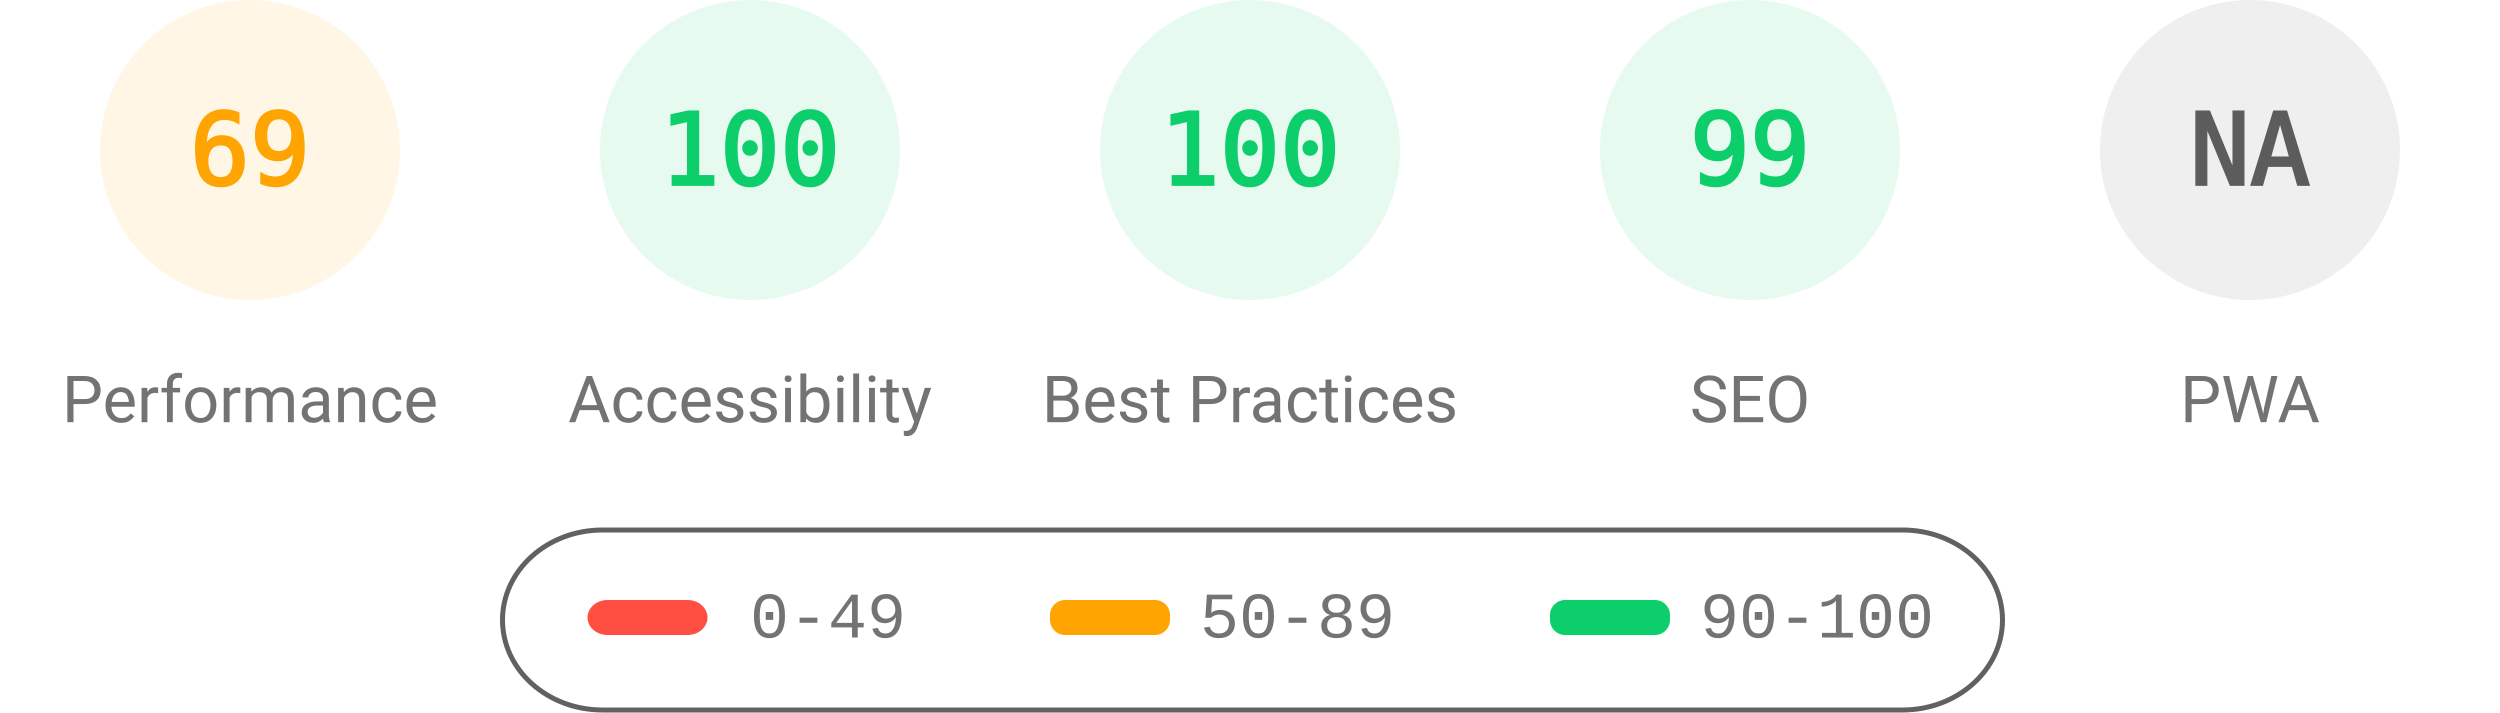
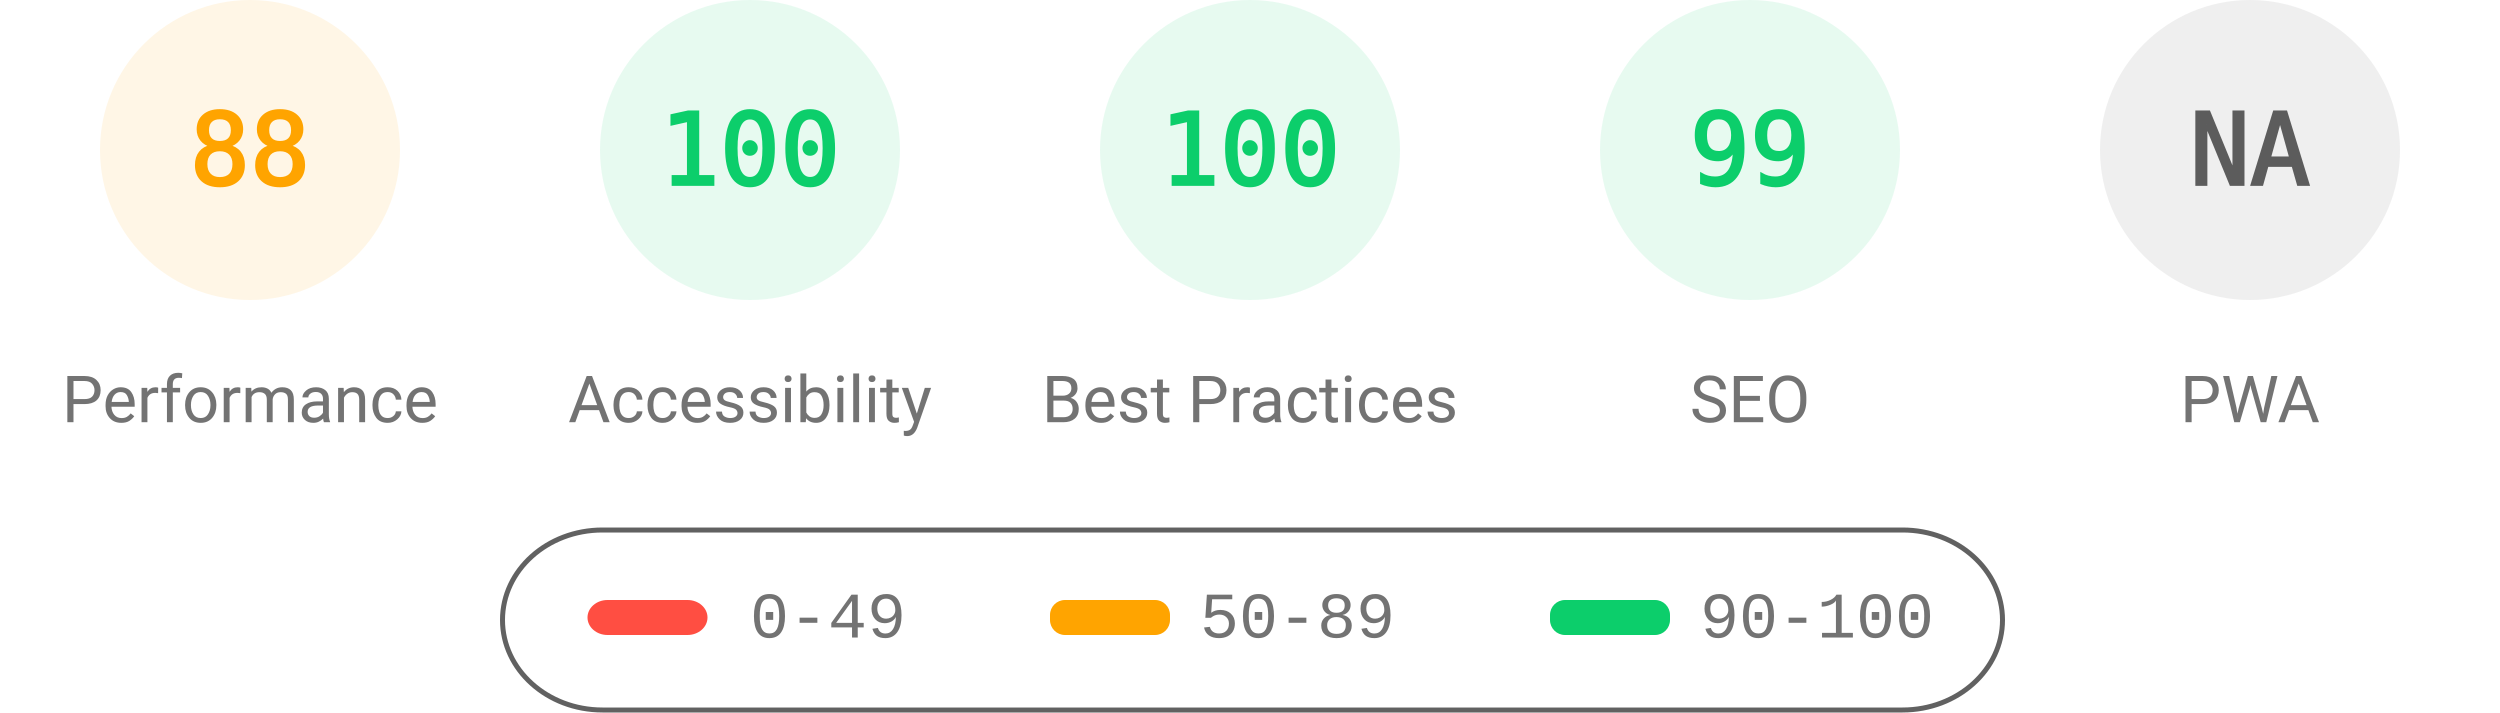
<svg xmlns="http://www.w3.org/2000/svg" fill="none" width="1000" height="285">
  <style>.gauge-base{opacity:.1}.gauge-arc{fill:none;animation-delay:250ms;stroke-linecap:round;transform:rotate(-90deg);transform-origin:100px 60px;animation:load-gauge 1s ease forwards}.guage-text{font-size:40px;font-family:monospace;text-align:center}.guage-red{color:#ff4e42;fill:#ff4e42;stroke:#ff4e42}.guage-orange{color:#ffa400;fill:#ffa400;stroke:#ffa400}.guage-green{color:#0cce6b;fill:#0cce6b;stroke:#0cce6b}.guage-undefined{color:#5c5c5c;fill:#5c5c5c;stroke:#5c5c5c}.guage-title{color:#737373;fill:#737373;stroke:none;font-size:26px;line-height:26px;font-family:Roboto,Halvetica,Arial,sans-serif}@keyframes load-gauge{from{stroke-dasharray:0 352.858}}</style>
  <svg class="guage-div guage-perf guage-orange" viewBox="0 0 200 200" width="200" height="200">
    <circle class="gauge-base" r="56" cx="100" cy="60" stroke-width="8" />
-     <circle class="gauge-arc guage-arc-1" r="56" cx="100" cy="60" stroke-width="8" style="stroke-dasharray:242.782,351.858" />
-     <text class="guage-text" x="100" y="60" alignment-baseline="central" dominant-baseline="central" text-anchor="middle">69</text>
+     <circle class="gauge-arc guage-arc-1" r="56" cx="100" cy="60" stroke-width="8" style="stroke-dasharray:309.635,351.858" />
+     <text class="guage-text" x="100" y="60" alignment-baseline="central" dominant-baseline="central" text-anchor="middle">88</text>
    <text class="guage-title" x="100" y="160" alignment-baseline="central" dominant-baseline="central" text-anchor="middle">Performance</text>
  </svg>
  <svg class="guage-div guage-acc guage-green" viewBox="0 0 200 200" width="200" height="200" x="200">
    <circle class="gauge-base" r="56" cx="100" cy="60" stroke-width="8" />
    <circle class="gauge-arc guage-arc-2" r="56" cx="100" cy="60" stroke-width="8" style="stroke-dasharray:351.858,351.858" />
    <text class="guage-text" x="100" y="60" alignment-baseline="central" dominant-baseline="central" text-anchor="middle">100</text>
    <text class="guage-title" x="100" y="160" alignment-baseline="central" dominant-baseline="central" text-anchor="middle">Accessibility</text>
  </svg>
  <svg class="guage-div guage-best guage-green" viewBox="0 0 200 200" width="200" height="200" x="400">
    <circle class="gauge-base" r="56" cx="100" cy="60" stroke-width="8" />
    <circle class="gauge-arc guage-arc-3" r="56" cx="100" cy="60" stroke-width="8" style="stroke-dasharray:351.858,351.858" />
    <text class="guage-text" x="100" y="60" alignment-baseline="central" dominant-baseline="central" text-anchor="middle">100</text>
    <text class="guage-title" x="100" y="160" alignment-baseline="central" dominant-baseline="central" text-anchor="middle">Best Practices</text>
  </svg>
  <svg class="guage-div guage-seo guage-green" viewBox="0 0 200 200" width="200" height="200" x="600">
    <circle class="gauge-base" r="56" cx="100" cy="60" stroke-width="8" />
    <circle class="gauge-arc guage-arc-4" r="56" cx="100" cy="60" stroke-width="8" style="stroke-dasharray:348.339,351.858" />
    <text class="guage-text" x="100" y="60" alignment-baseline="central" dominant-baseline="central" text-anchor="middle">99</text>
    <text class="guage-title" x="100" y="160" alignment-baseline="central" dominant-baseline="central" text-anchor="middle">SEO</text>
  </svg>
  <svg class="guage-div guage-pwa guage-undefined" viewBox="0 0 200 200" width="200" height="200" x="800">
    <circle class="gauge-base" r="56" cx="100" cy="60" stroke-width="8" />
    <circle class="gauge-arc guage-arc-4" r="56" cx="100" cy="60" stroke-width="8" style="stroke-dasharray:351.858,351.858" />
    <text class="guage-text" x="100" y="60" alignment-baseline="central" dominant-baseline="central" text-anchor="middle">NA</text>
    <text class="guage-title" x="100" y="160" alignment-baseline="central" dominant-baseline="central" text-anchor="middle">PWA</text>
  </svg>
  <svg width="604" height="76" x="200" y="210">
    <path fill="none" id="canvas_background" d="M-1-1h604v80H-1z" />
    <rect fill-opacity="0" stroke="#616161" stroke-width="2" rx="40" id="svg_2" height="72" width="600" y="2" x="1" fill="#000" />
    <rect stroke="#000" rx="8" id="svg_3" height="14" width="48" y="30" x="35" stroke-opacity="null" stroke-width="0" fill="#ff4e42" />
    <rect stroke="#000" rx="6" id="svg_4" height="14" width="48" y="30" x="220" stroke-opacity="null" stroke-width="0" fill="#ffa400" />
    <rect stroke="#000" rx="6" id="svg_5" height="14" width="48" y="30" x="420" stroke-opacity="null" stroke-width="0" fill="#0cce6b" />
    <text xml:space="preserve" text-anchor="start" font-family="'Courier New', Courier, monospace" font-size="26" id="svg_6" y="45" x="100" stroke-opacity="null" stroke-width="0" stroke="#000" fill="#737373">0-49</text>
    <text xml:space="preserve" text-anchor="start" font-family="'Courier New', Courier, monospace" font-size="26" id="svg_7" y="45" x="280" stroke-opacity="null" stroke-width="0" stroke="#000" fill="#737373">50-89</text>
    <text xml:space="preserve" text-anchor="start" font-family="'Courier New', Courier, monospace" font-size="26" id="svg_8" y="45" x="480" stroke-opacity="null" stroke-width="0" stroke="#000" fill="#737373">90-100</text>
  </svg>
</svg>
